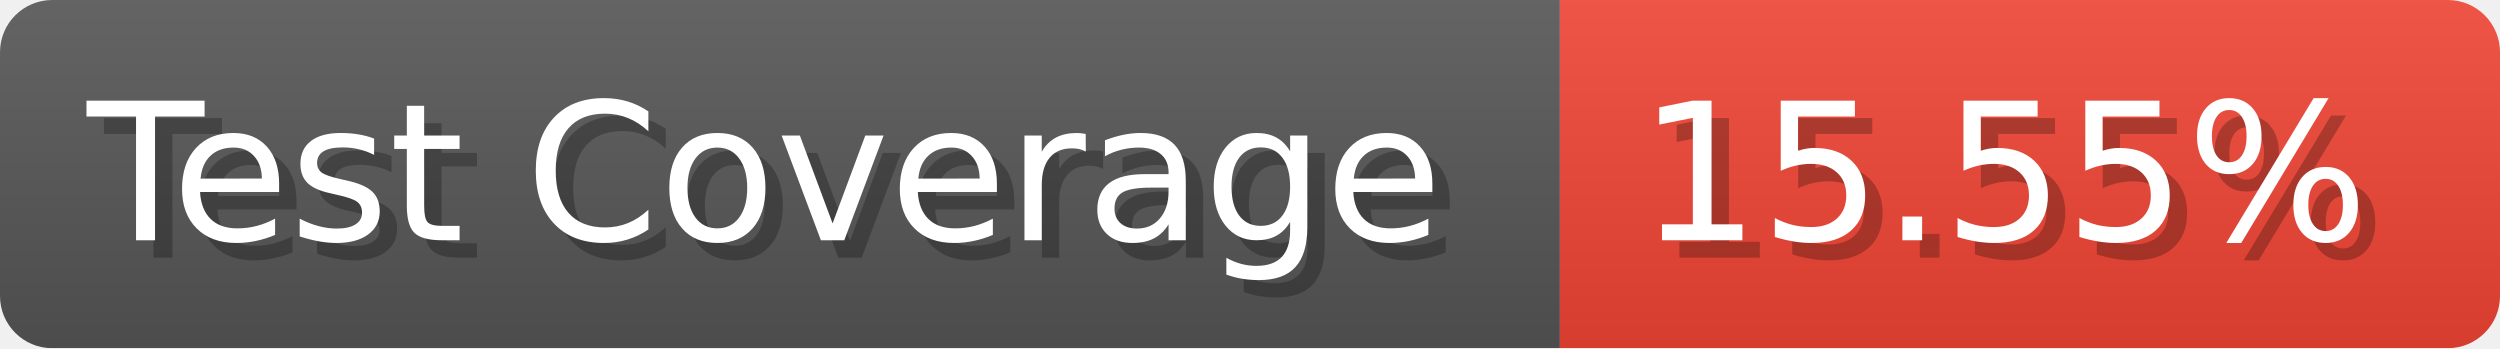
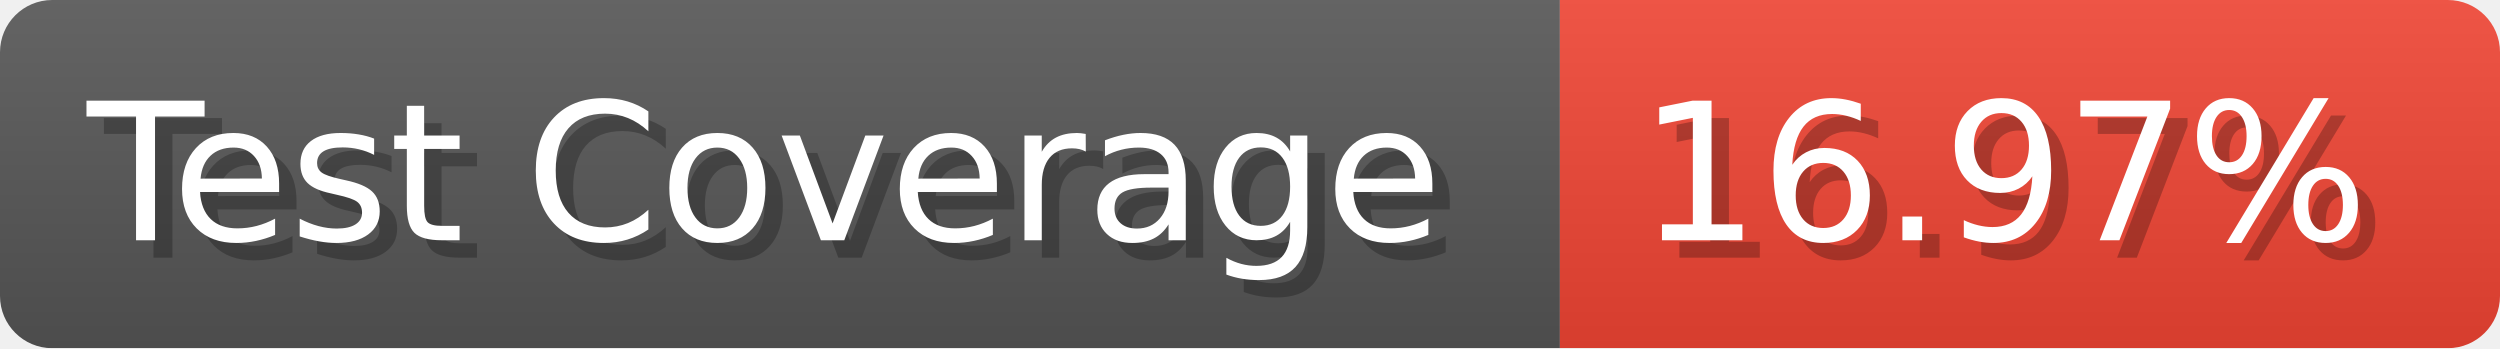
- <svg xmlns="http://www.w3.org/2000/svg" width="143.6" height="20" viewBox="0 0 1436 200" role="img" aria-label="Test Coverage: 15.55%">
+ <svg xmlns="http://www.w3.org/2000/svg" width="143.6" height="20" viewBox="0 0 1436 200" role="img" aria-label="Test Coverage: 16.97%">
  <linearGradient id="a" x2="0" y2="100%">
    <stop offset="0" stop-opacity=".1" stop-color="#EEE" />
    <stop offset="1" stop-opacity=".1" />
  </linearGradient>
  <mask id="m">
    <rect width="1436" height="200" rx="30" fill="#FFF" />
  </mask>
  <g mask="url(#m)">
    <rect width="896" height="200" fill="#555" />
    <rect width="540" height="200" fill="#E43" x="896" />
    <rect width="1436" height="200" fill="url(#a)" />
  </g>
  <g aria-hidden="true" fill="#fff" text-anchor="start" font-family="Verdana,DejaVu Sans,sans-serif" font-size="110">
    <text x="60" y="148" textLength="796" fill="#000" opacity="0.25">Test Coverage</text>
    <text x="50" y="138" textLength="796">Test Coverage</text>
-     <text x="951" y="148" textLength="440" fill="#000" opacity="0.25">15.55%</text>
-     <text x="941" y="138" textLength="440">15.55%</text>
+     <text x="951" y="148" textLength="440" fill="#000" opacity="0.25">16.97%</text>
+     <text x="941" y="138" textLength="440">16.97%</text>
  </g>
</svg>
